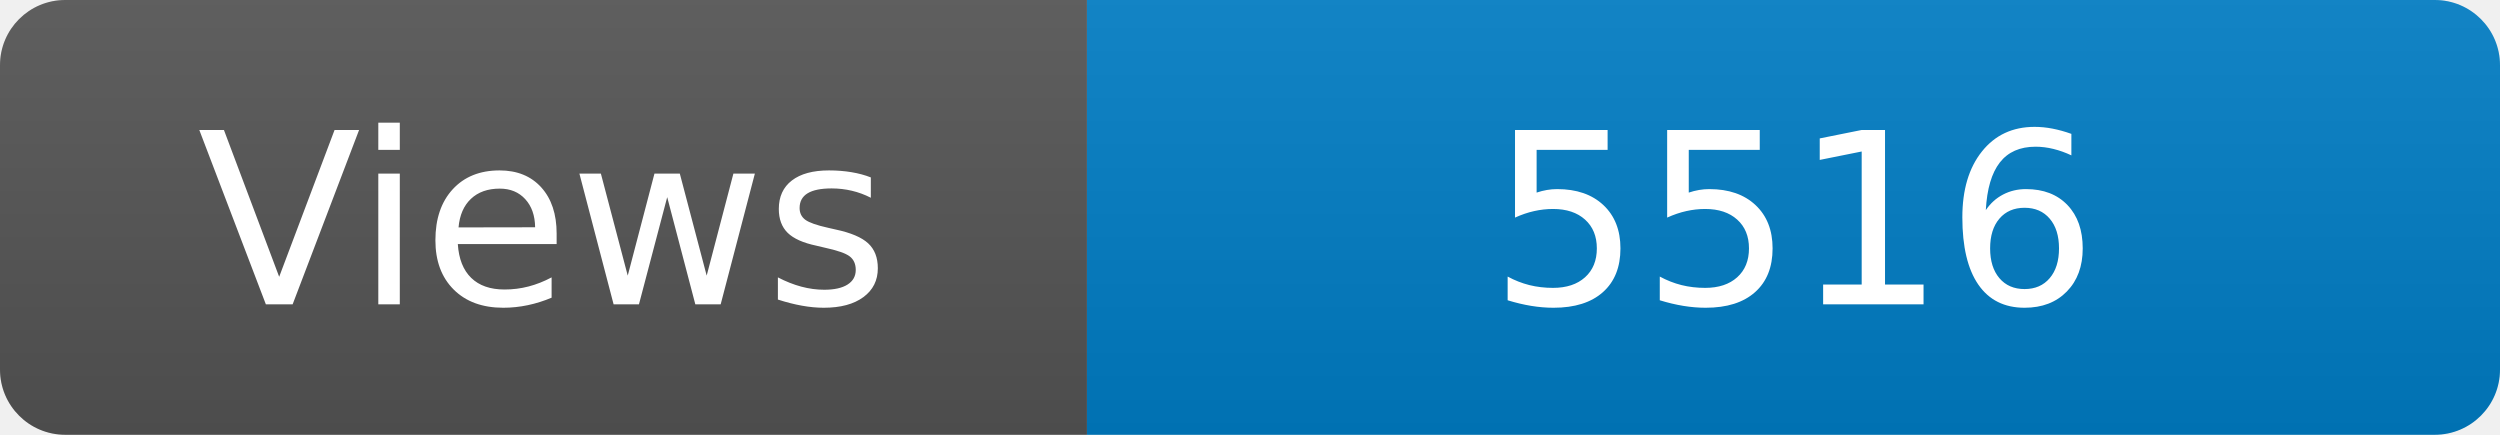
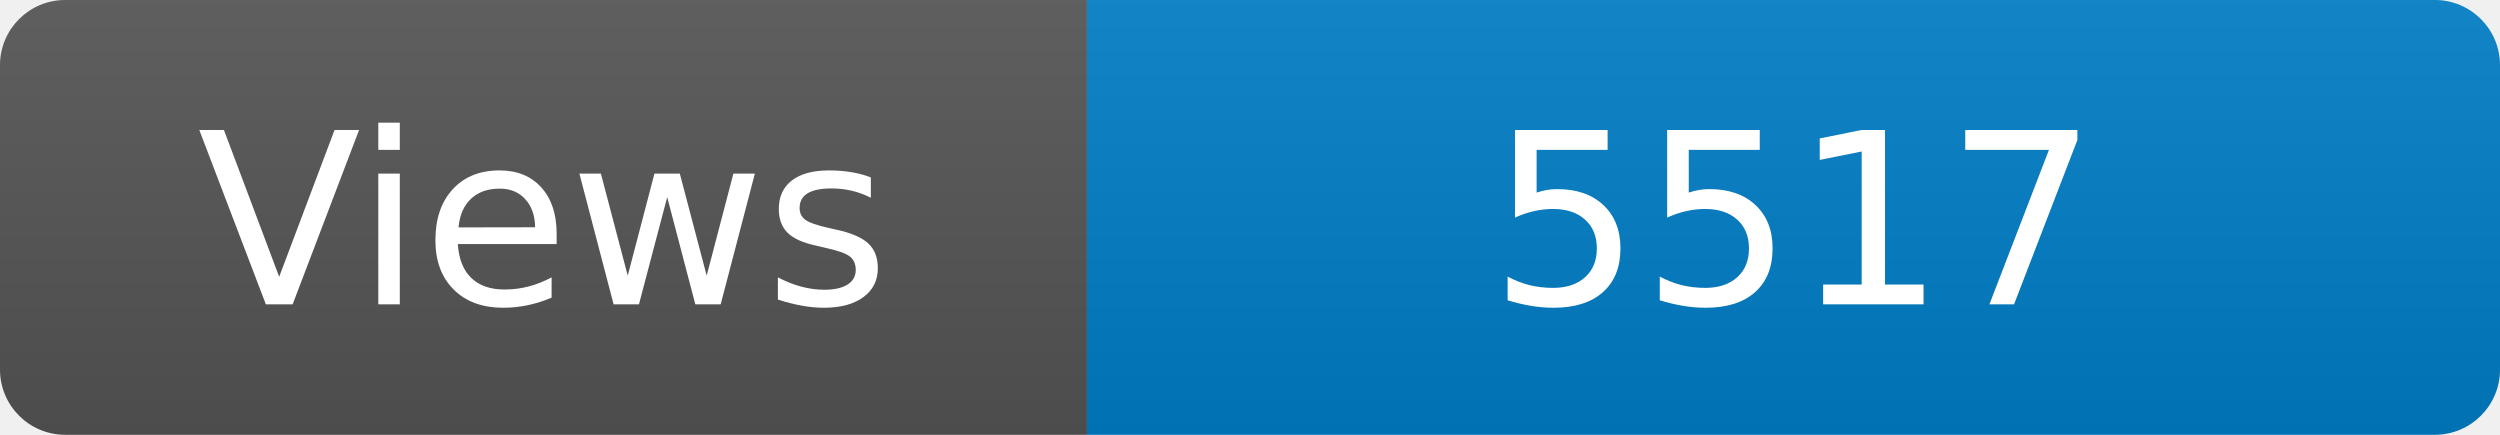
<svg xmlns="http://www.w3.org/2000/svg" width="115" height="20" role="img" aria-label="Maintained?: yes">
  <linearGradient id="s" x2="0" y2="100%">
    <stop offset="0" stop-color="#bbb" stop-opacity=".1" />
    <stop offset="1" stop-opacity=".1" />
  </linearGradient>
  <clipPath id="r">
    <rect width="115" height="20" rx="3" fill="#fff" />
  </clipPath>
  <g clip-path="url(#r)">
    <rect width="50" height="20" fill="#555" />
    <rect x="50" width="160" height="20" fill="#007ec6" />
    <rect width="115" height="20" fill="url(#s)" />
  </g>
  <g fill="#fff" text-anchor="middle" font-family="Verdana,Geneva,DejaVu Sans,sans-serif" font-size="110">
    <text x="250" y="140" transform="scale(.1)" fill="#fff">Views</text>
-     <text x="825" y="140" transform="scale(.1)" fill="#fff">5516</text>
+     <text x="825" y="140" transform="scale(.1)" fill="#fff">5517</text>
  </g>
</svg>
